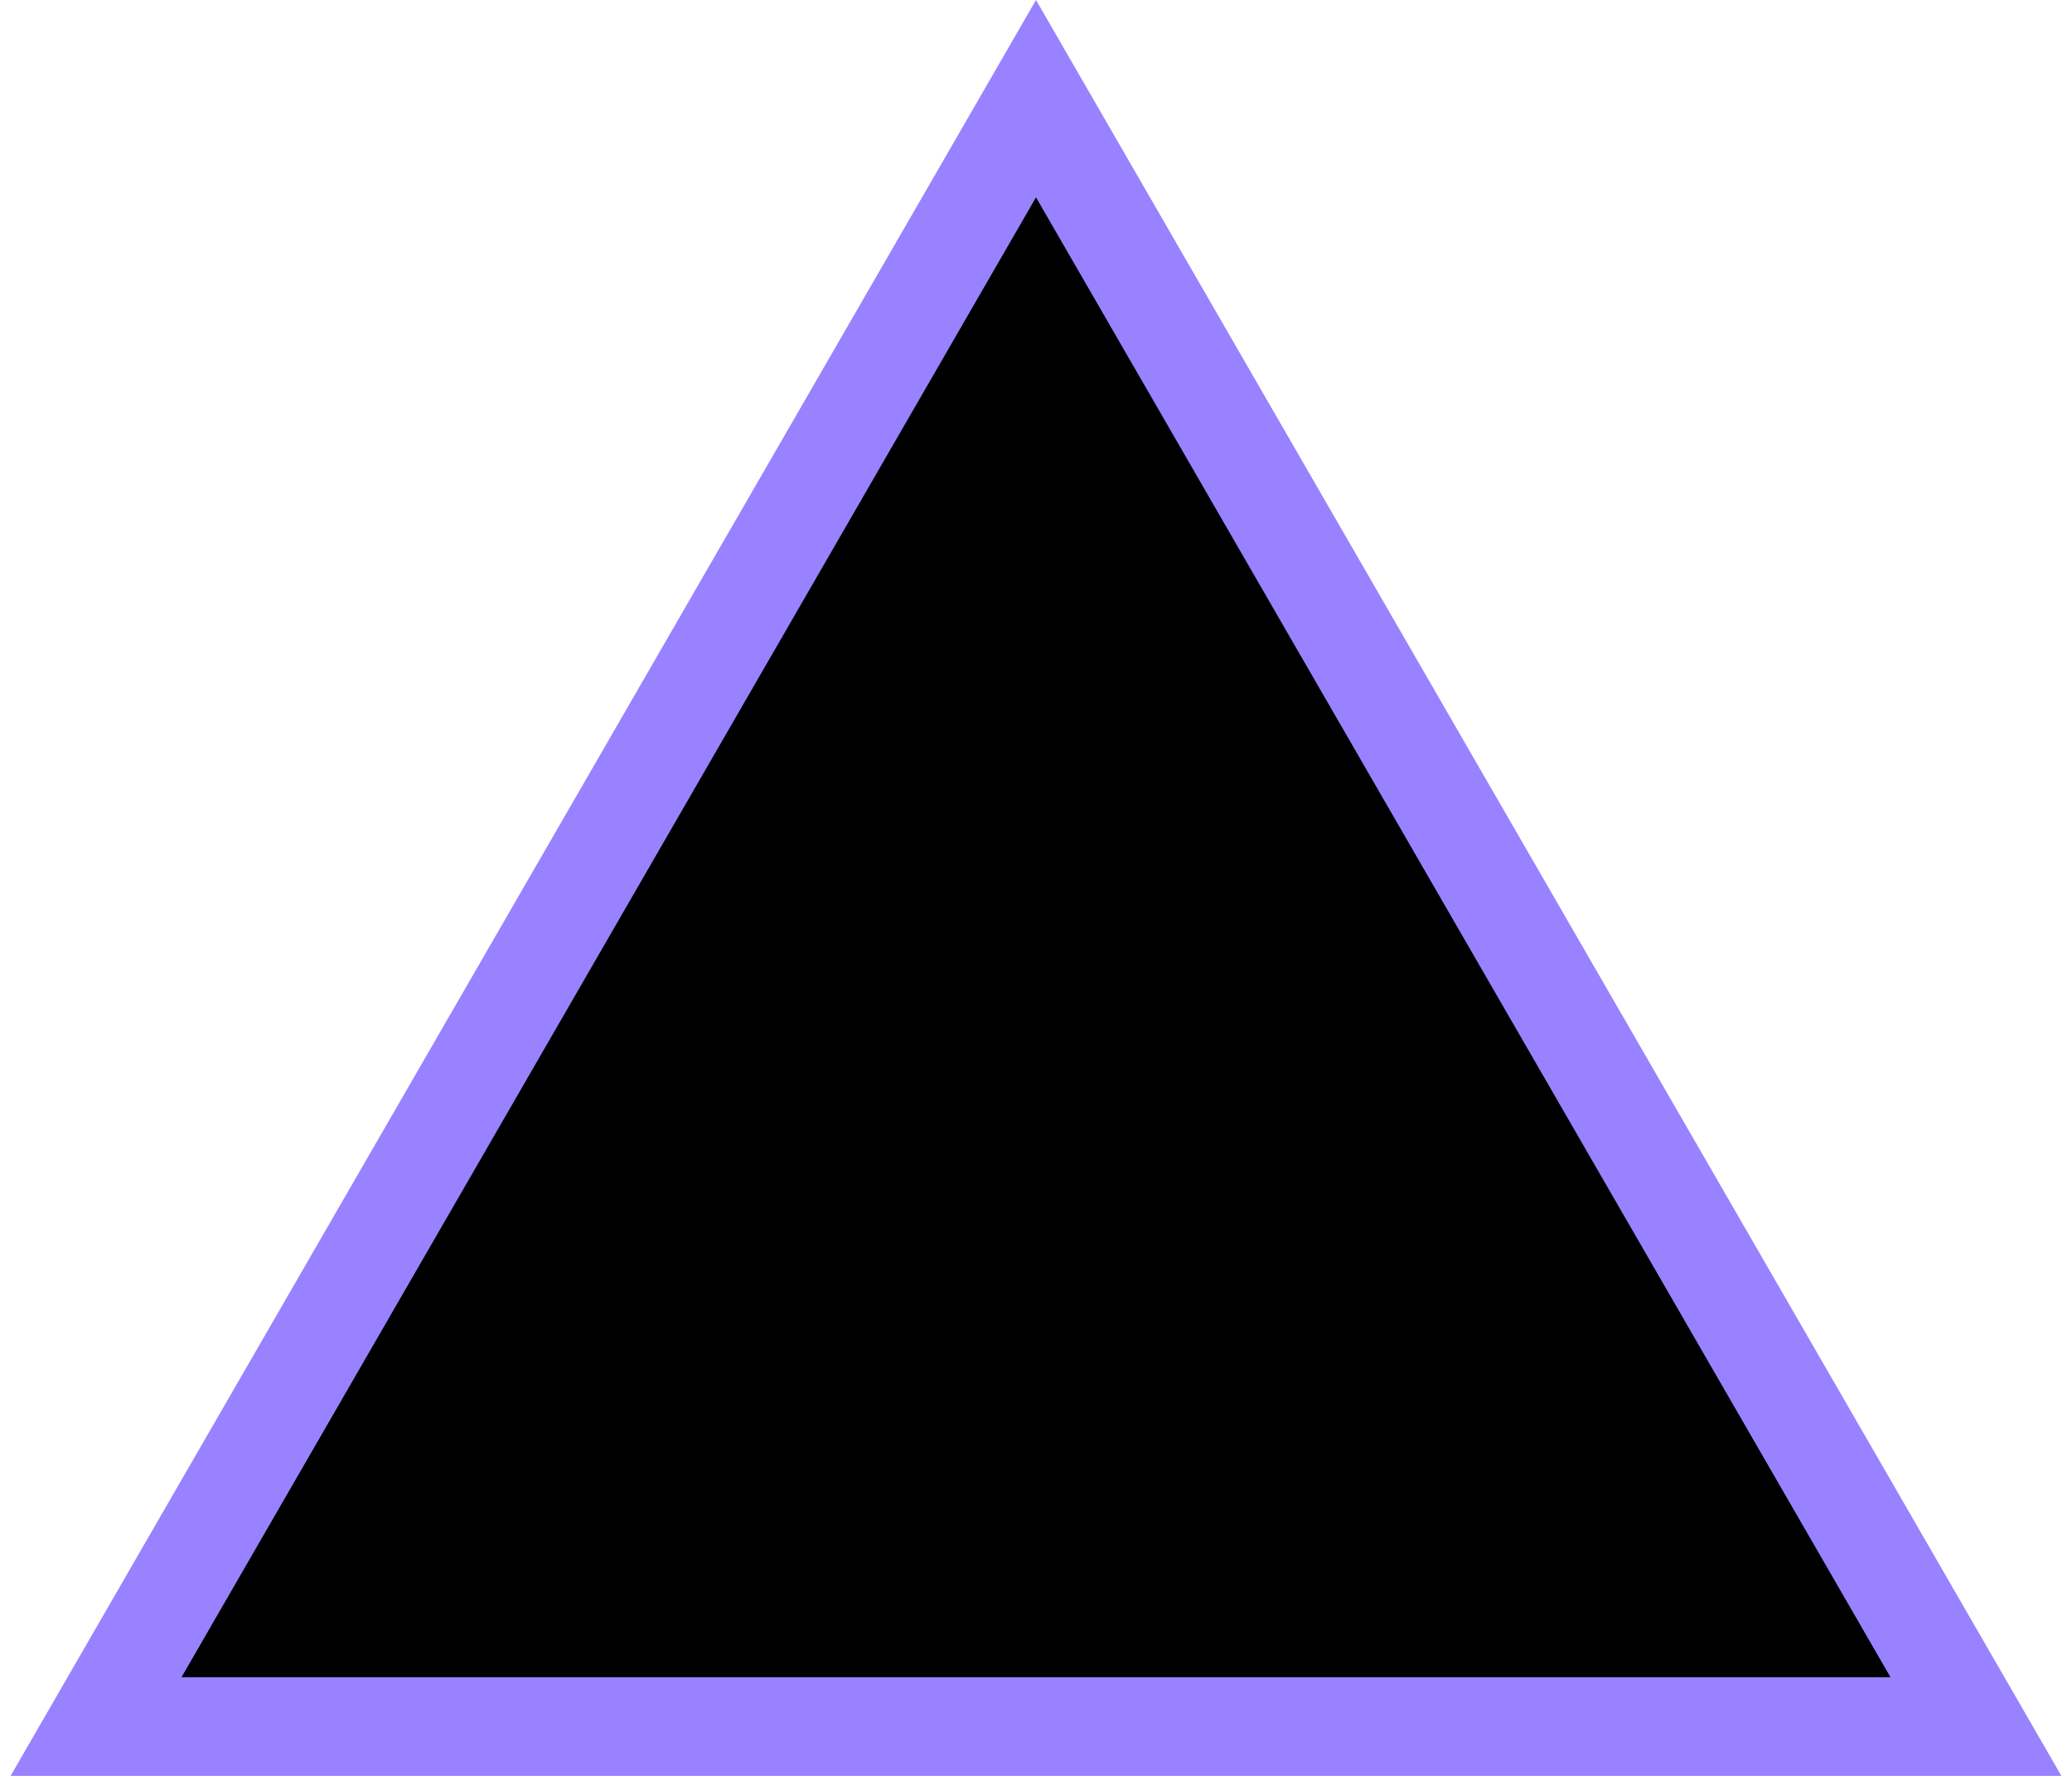
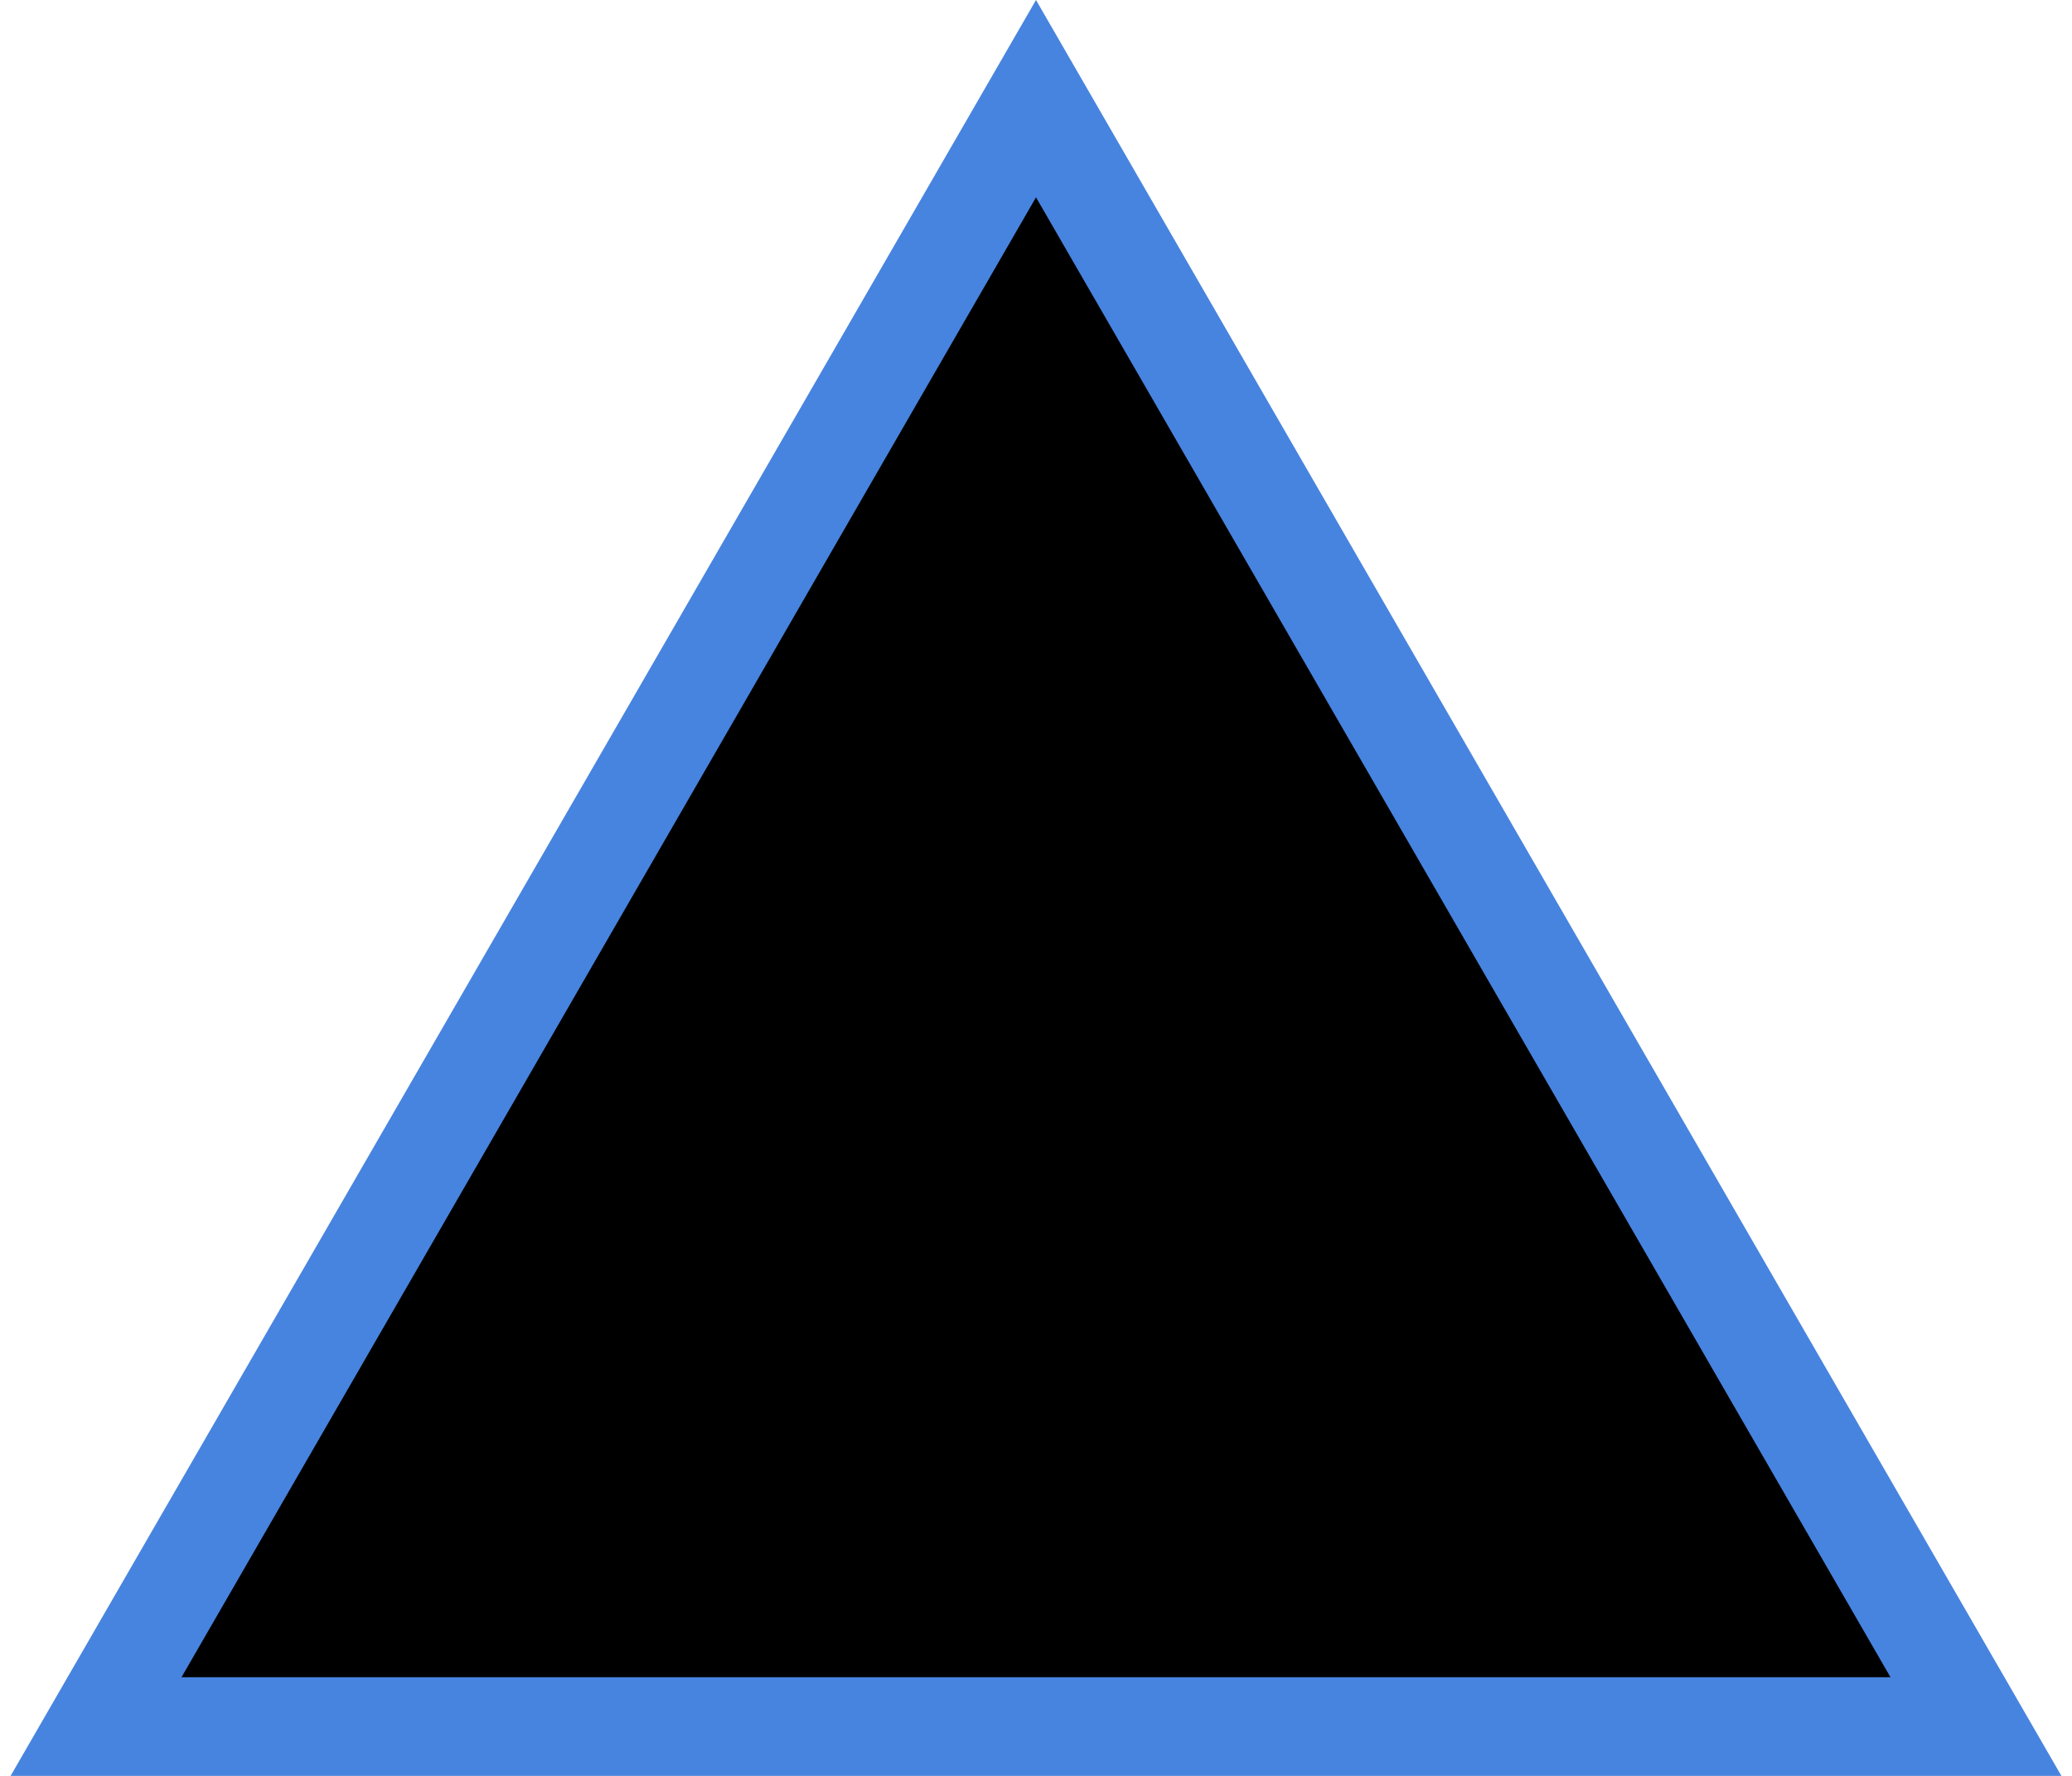
<svg xmlns="http://www.w3.org/2000/svg" width="42" height="36" viewBox="0 0 42 36" fill="none">
-   <path d="M1.947 35L21 2L40.053 35H1.947Z" fill="black" stroke="#9882ff" stroke-width="2" />
+   <path d="M1.947 35L21 2L40.053 35H1.947Z" fill="black" stroke="#4784DF" stroke-width="2" />
</svg>
